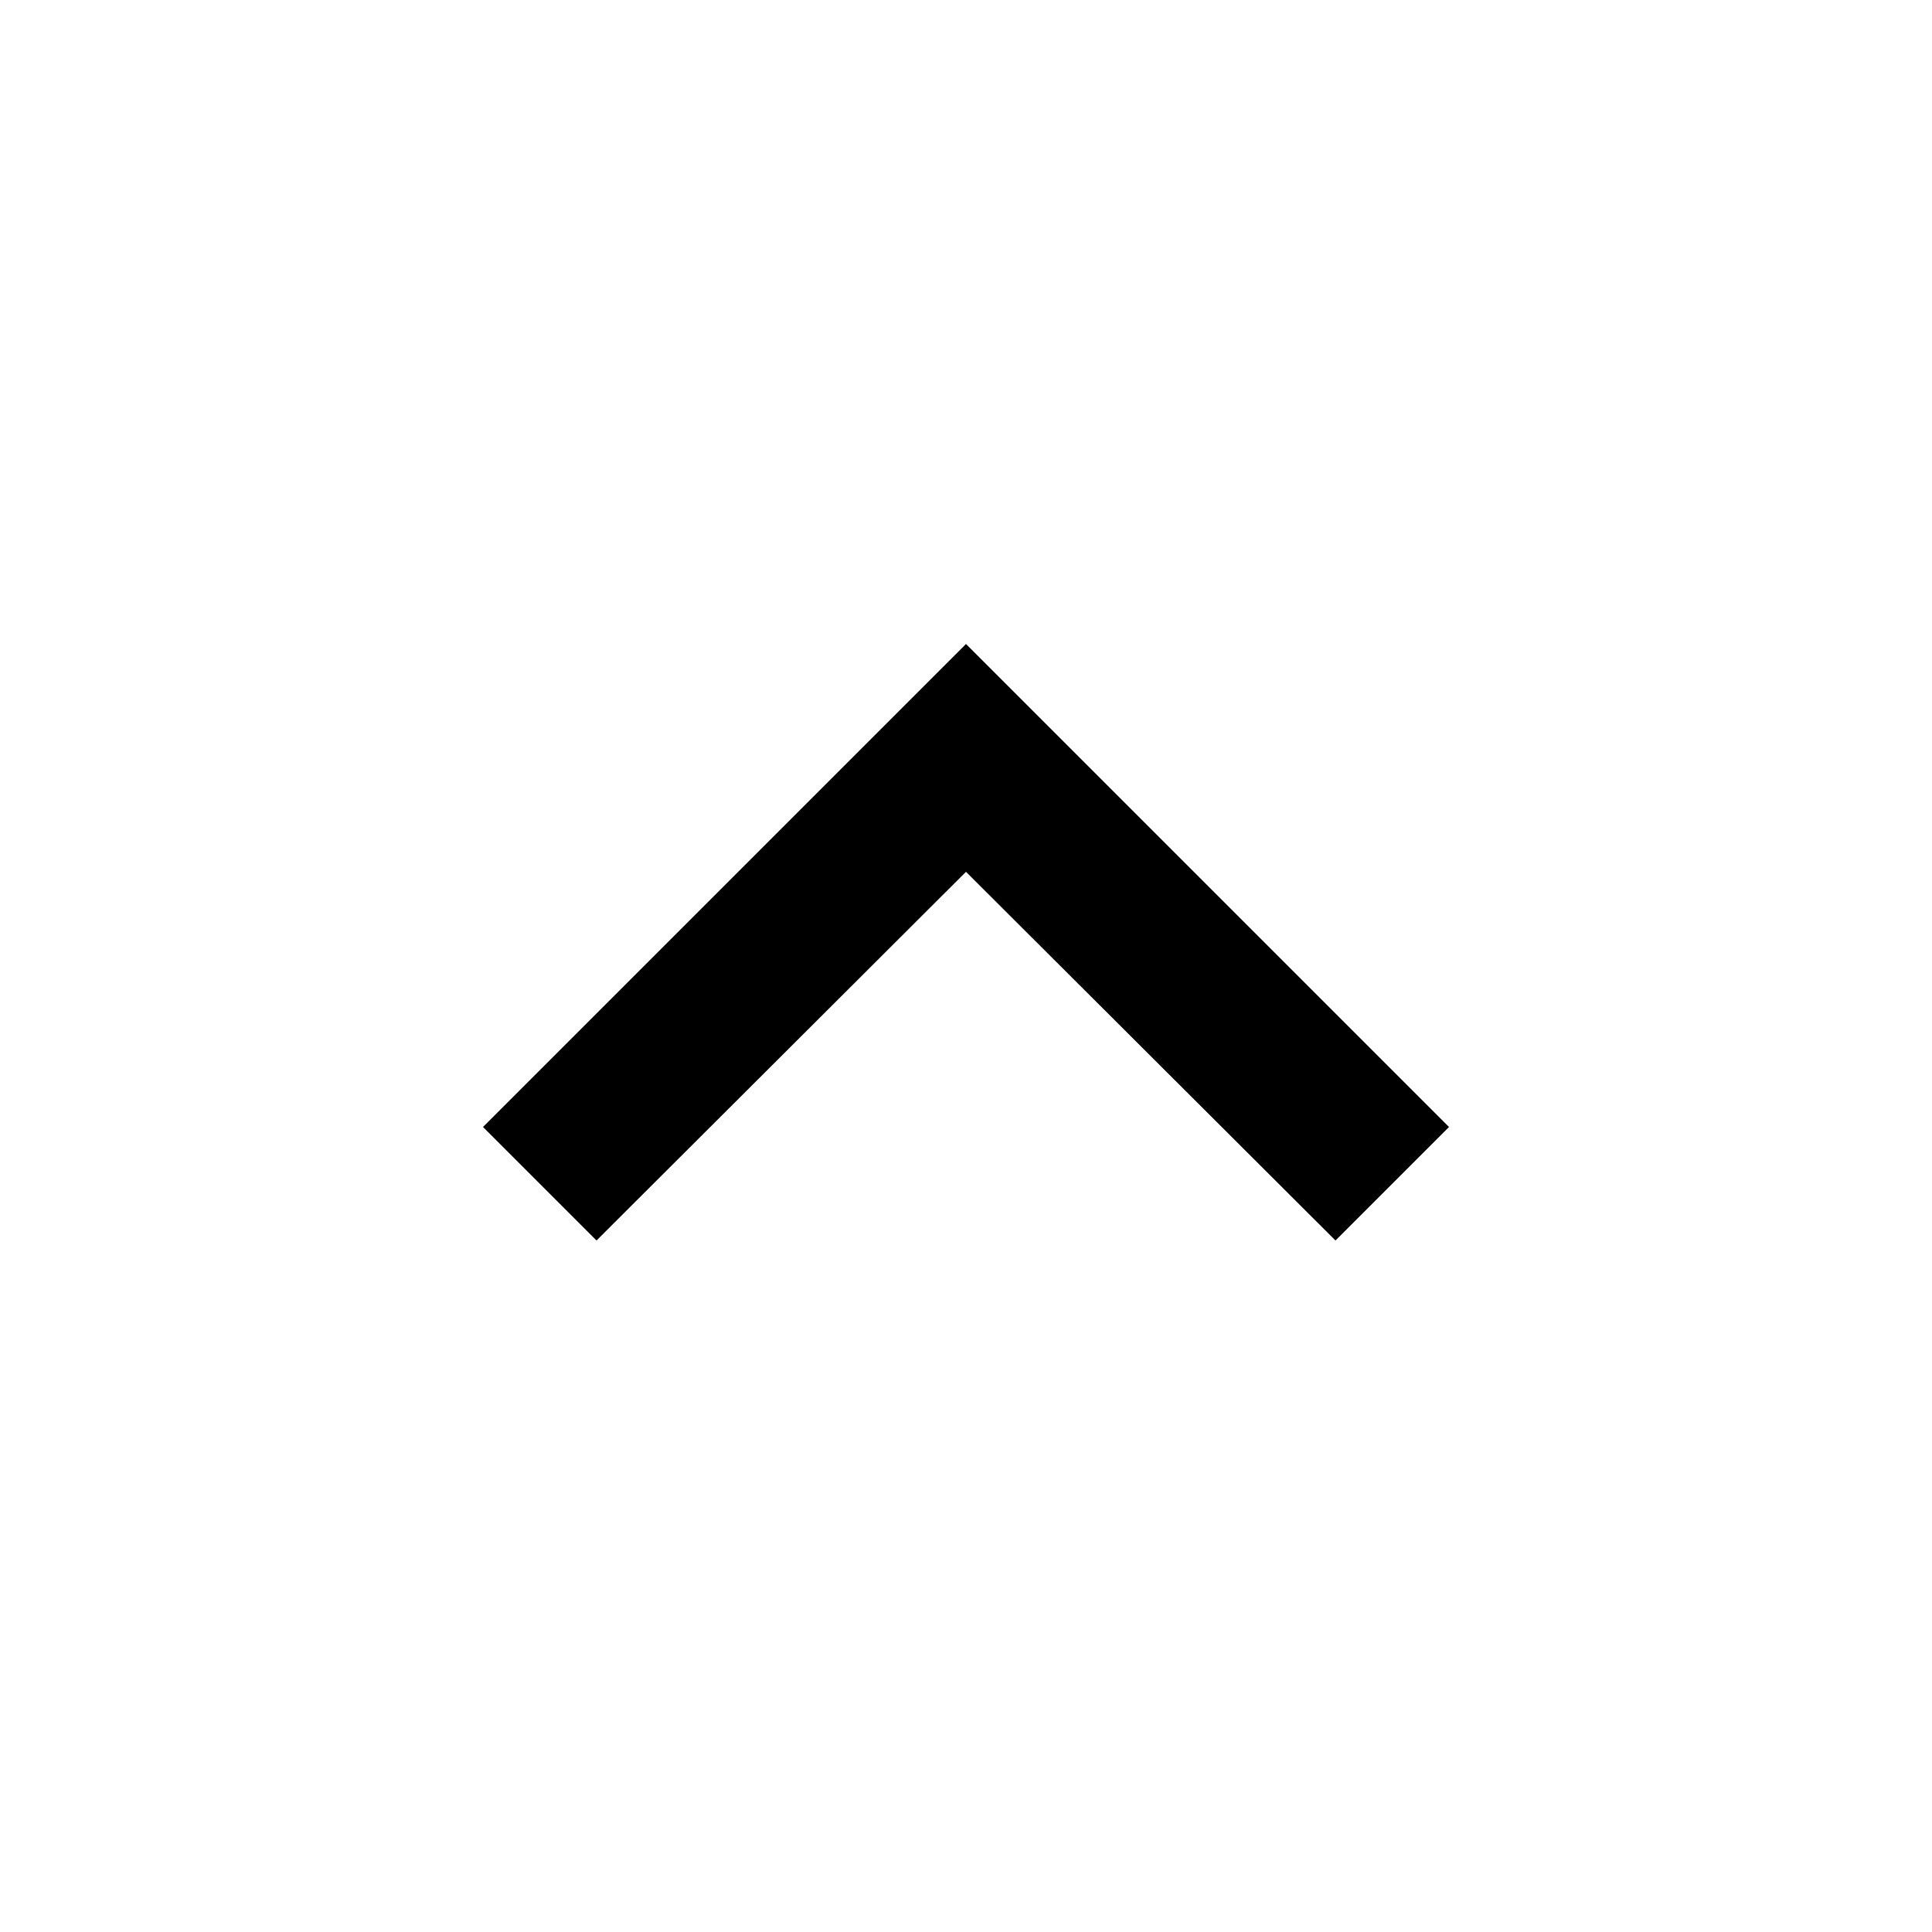
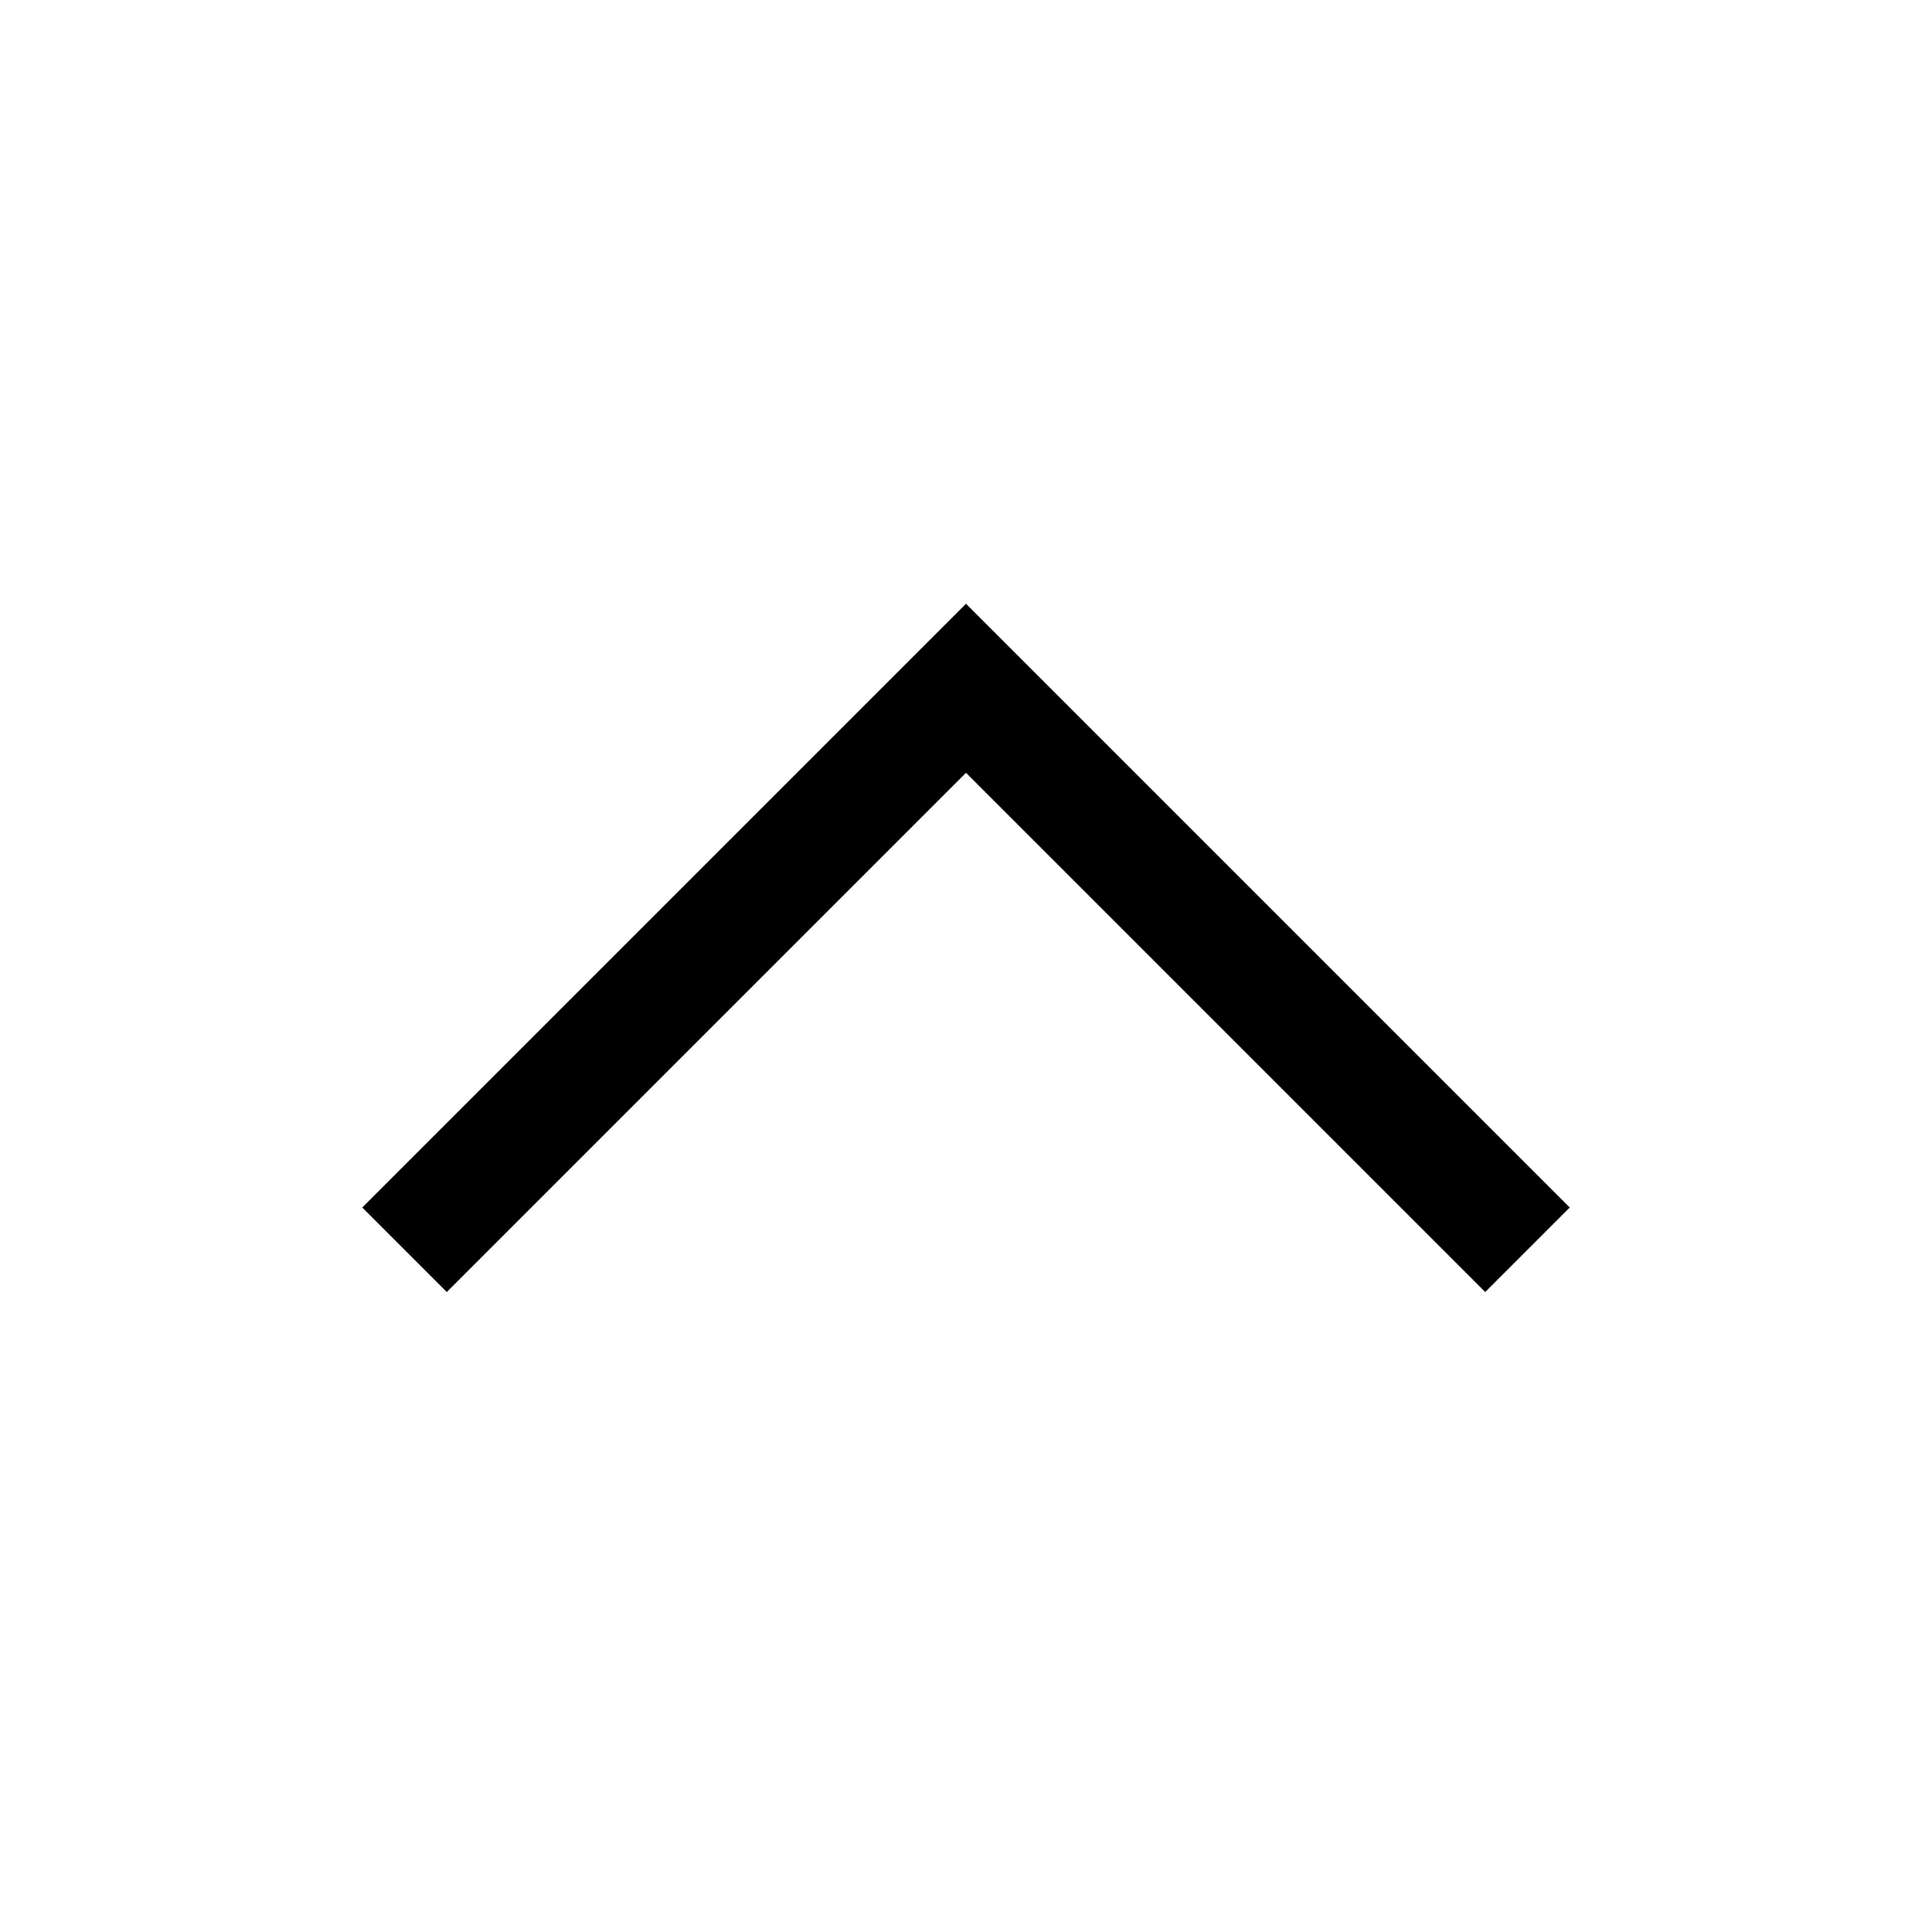
- <svg xmlns="http://www.w3.org/2000/svg" width="24" height="24" viewBox="0 0 24 24">
-   <path d="M12 8l-6 6 1.41 1.41L12 10.83l4.59 4.58L18 14z" />
-   <path d="M0 0h24v24H0z" fill="none" />
+ <svg xmlns="http://www.w3.org/2000/svg" version="1.1" id="icon" x="0px" y="0px" viewBox="0 0 32 32" style="enable-background:new 0 0 32 32;" xml:space="preserve">
+   <style type="text/css">
+ 	.st0{fill:none;}
+ </style>
+   <polygon points="16,10 26,20 24.6,21.4 16,12.8 7.4,21.4 6,20 " />
+   <rect id="_x3C_Transparent_Rectangle_x3E_" class="st0" width="32" height="32" />
</svg>
